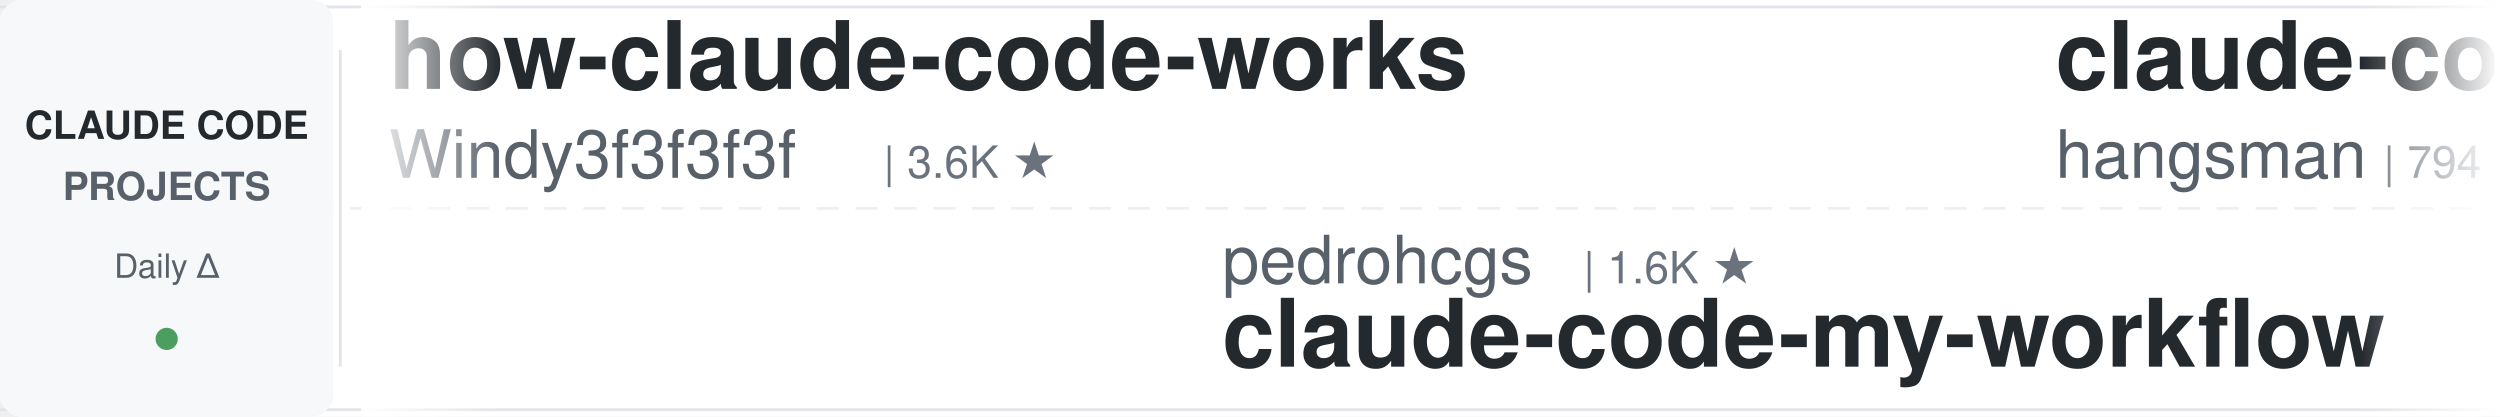
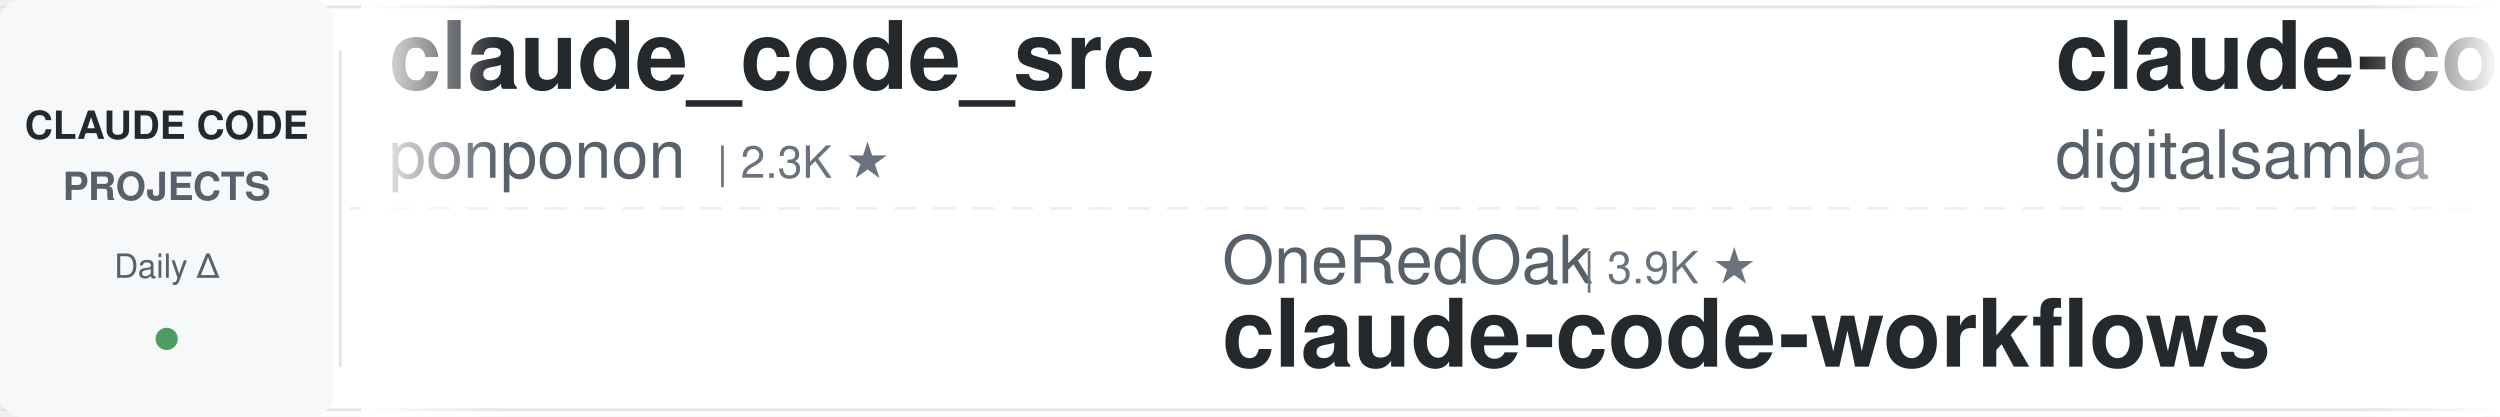
<svg xmlns="http://www.w3.org/2000/svg" width="900" height="150">
  <defs>
    <linearGradient id="leftFade" x1="0%" y1="0%" x2="100%" y2="0%">
      <stop offset="0%" style="stop-color:#ffffff;stop-opacity:1" />
      <stop offset="100%" style="stop-color:#ffffff;stop-opacity:0" />
    </linearGradient>
    <linearGradient id="rightFade" x1="0%" y1="0%" x2="100%" y2="0%">
      <stop offset="0%" style="stop-color:#ffffff;stop-opacity:0" />
      <stop offset="100%" style="stop-color:#ffffff;stop-opacity:1" />
    </linearGradient>
  </defs>
  <rect width="900" height="150" fill="#ffffff" rx="8" />
  <rect x="0" y="2" width="900" height="1" fill="#e1e4e8" />
  <rect x="0" y="147" width="900" height="1" fill="#e1e4e8" />
  <line x1="0" y1="75" x2="900" y2="75" stroke="#e1e4e8" stroke-width="1" stroke-dasharray="8 6" opacity="0.6" />
  <rect x="0" y="0" width="120" height="150" fill="#f6f8fa" rx="8" />
  <text x="60" y="50" font-family="-apple-system, BlinkMacSystemFont, 'Segoe UI', Helvetica, Arial, sans-serif" font-size="14" font-weight="600" fill="#24292e" text-anchor="middle">CLAUDE CODE</text>
  <text x="60" y="72" font-family="-apple-system, BlinkMacSystemFont, 'Segoe UI', Helvetica, Arial, sans-serif" font-size="14" font-weight="600" fill="#586069" text-anchor="middle">PROJECTS</text>
  <text x="60" y="100" font-family="-apple-system, BlinkMacSystemFont, 'Segoe UI', Helvetica, Arial, sans-serif" font-size="12" font-weight="500" fill="#586069" text-anchor="middle">Daily Δ</text>
  <circle cx="60" cy="122" r="4" fill="#22863a" opacity="0.8" />
  <rect x="122" y="18" width="1" height="114" fill="#e1e4e8" />
  <clipPath id="tickerClip">
    <rect x="130" y="0" width="770" height="150" />
  </clipPath>
  <g clip-path="url(#tickerClip)">
    <g id="tickerItems">
      <animateTransform attributeName="transform" attributeType="XML" type="translate" from="0 0" to="-3000 0" dur="54s" repeatCount="indefinite" />
      <g transform="translate(0, 0)">
-         <text x="140" y="32" font-family="-apple-system, BlinkMacSystemFont, 'Segoe UI', Helvetica, Arial, sans-serif" font-size="34" font-weight="600" fill="#24292e">how-claude-code-works</text>
-         <text x="140" y="64" font-family="-apple-system, BlinkMacSystemFont, 'Segoe UI', Helvetica, Arial, sans-serif" font-size="24" font-weight="400" fill="#586069">Windy3f3f3f3f</text>
-         <text x="318" y="64" font-family="-apple-system, BlinkMacSystemFont, 'Segoe UI', Helvetica, Arial, sans-serif" font-size="16" font-weight="500" fill="#6a737d">| 3.6K ★</text>
+         <text x="140" y="32" font-family="-apple-system, BlinkMacSystemFont, 'Segoe UI', Helvetica, Arial, sans-serif" font-size="34" font-weight="600" fill="#24292e">claude_code_src</text>
+         <text x="140" y="64" font-family="-apple-system, BlinkMacSystemFont, 'Segoe UI', Helvetica, Arial, sans-serif" font-size="24" font-weight="400" fill="#586069">ponponon</text>
+         <text x="258" y="64" font-family="-apple-system, BlinkMacSystemFont, 'Segoe UI', Helvetica, Arial, sans-serif" font-size="16" font-weight="500" fill="#6a737d">| 2.3K ★</text>
      </g>
      <g transform="translate(300, 0)">
-         <text x="140" y="102" font-family="-apple-system, BlinkMacSystemFont, 'Segoe UI', Helvetica, Arial, sans-serif" font-size="24" font-weight="400" fill="#586069">pedrohcgs</text>
-         <text x="270" y="102" font-family="-apple-system, BlinkMacSystemFont, 'Segoe UI', Helvetica, Arial, sans-serif" font-size="16" font-weight="500" fill="#6a737d">| 1.6K ★</text>
-         <text x="140" y="132" font-family="-apple-system, BlinkMacSystemFont, 'Segoe UI', Helvetica, Arial, sans-serif" font-size="34" font-weight="600" fill="#24292e">claude-code-my-workflow</text>
+         <text x="140" y="102" font-family="-apple-system, BlinkMacSystemFont, 'Segoe UI', Helvetica, Arial, sans-serif" font-size="24" font-weight="400" fill="#586069">OneRedOak</text>
+         <text x="270" y="102" font-family="-apple-system, BlinkMacSystemFont, 'Segoe UI', Helvetica, Arial, sans-serif" font-size="16" font-weight="500" fill="#6a737d">| 3.9K ★</text>
+         <text x="140" y="132" font-family="-apple-system, BlinkMacSystemFont, 'Segoe UI', Helvetica, Arial, sans-serif" font-size="34" font-weight="600" fill="#24292e">claude-code-workflows</text>
      </g>
      <g transform="translate(600, 0)">
-         <text x="140" y="32" font-family="-apple-system, BlinkMacSystemFont, 'Segoe UI', Helvetica, Arial, sans-serif" font-size="34" font-weight="600" fill="#24292e">claude-code-source</text>
-         <text x="140" y="64" font-family="-apple-system, BlinkMacSystemFont, 'Segoe UI', Helvetica, Arial, sans-serif" font-size="24" font-weight="400" fill="#586069">hangsman</text>
-         <text x="258" y="64" font-family="-apple-system, BlinkMacSystemFont, 'Segoe UI', Helvetica, Arial, sans-serif" font-size="16" font-weight="500" fill="#6a737d">| 794 ★</text>
+         <text x="140" y="32" font-family="-apple-system, BlinkMacSystemFont, 'Segoe UI', Helvetica, Arial, sans-serif" font-size="34" font-weight="600" fill="#24292e">claude-code-video-toolki...</text>
+         <text x="140" y="64" font-family="-apple-system, BlinkMacSystemFont, 'Segoe UI', Helvetica, Arial, sans-serif" font-size="24" font-weight="400" fill="#586069">digitalsamba</text>
+         <text x="306" y="64" font-family="-apple-system, BlinkMacSystemFont, 'Segoe UI', Helvetica, Arial, sans-serif" font-size="16" font-weight="500" fill="#6a737d">| 2.1K ★</text>
      </g>
      <g transform="translate(900, 0)">
        <text x="140" y="102" font-family="-apple-system, BlinkMacSystemFont, 'Segoe UI', Helvetica, Arial, sans-serif" font-size="24" font-weight="400" fill="#586069">anthropics</text>
        <text x="282" y="102" font-family="-apple-system, BlinkMacSystemFont, 'Segoe UI', Helvetica, Arial, sans-serif" font-size="16" font-weight="500" fill="#6a737d">| 6.2K ★</text>
        <text x="140" y="132" font-family="-apple-system, BlinkMacSystemFont, 'Segoe UI', Helvetica, Arial, sans-serif" font-size="34" font-weight="600" fill="#24292e">claude-code-security-rev...</text>
      </g>
      <g transform="translate(1200, 0)">
-         <text x="140" y="32" font-family="-apple-system, BlinkMacSystemFont, 'Segoe UI', Helvetica, Arial, sans-serif" font-size="34" font-weight="600" fill="#24292e">claude-code-analysis</text>
-         <text x="140" y="64" font-family="-apple-system, BlinkMacSystemFont, 'Segoe UI', Helvetica, Arial, sans-serif" font-size="24" font-weight="400" fill="#586069">liuup</text>
-         <text x="222" y="64" font-family="-apple-system, BlinkMacSystemFont, 'Segoe UI', Helvetica, Arial, sans-serif" font-size="16" font-weight="500" fill="#6a737d">| 3.9K ★</text>
+         <text x="140" y="32" font-family="-apple-system, BlinkMacSystemFont, 'Segoe UI', Helvetica, Arial, sans-serif" font-size="34" font-weight="600" fill="#24292e">awesome-claude-code-suba...</text>
+         <text x="140" y="64" font-family="-apple-system, BlinkMacSystemFont, 'Segoe UI', Helvetica, Arial, sans-serif" font-size="24" font-weight="400" fill="#586069">VoltAgent</text>
+         <text x="270" y="64" font-family="-apple-system, BlinkMacSystemFont, 'Segoe UI', Helvetica, Arial, sans-serif" font-size="16" font-weight="500" fill="#6a737d">| 25.1K ★</text>
      </g>
      <g transform="translate(1500, 0)">
-         <text x="140" y="102" font-family="-apple-system, BlinkMacSystemFont, 'Segoe UI', Helvetica, Arial, sans-serif" font-size="24" font-weight="400" fill="#586069">davila7</text>
-         <text x="246" y="102" font-family="-apple-system, BlinkMacSystemFont, 'Segoe UI', Helvetica, Arial, sans-serif" font-size="16" font-weight="500" fill="#6a737d">| 30.8K ★</text>
-         <text x="140" y="132" font-family="-apple-system, BlinkMacSystemFont, 'Segoe UI', Helvetica, Arial, sans-serif" font-size="34" font-weight="600" fill="#24292e">claude-code-templates</text>
+         <text x="140" y="102" font-family="-apple-system, BlinkMacSystemFont, 'Segoe UI', Helvetica, Arial, sans-serif" font-size="24" font-weight="400" fill="#586069">Chachamaru127</text>
+         <text x="318" y="102" font-family="-apple-system, BlinkMacSystemFont, 'Segoe UI', Helvetica, Arial, sans-serif" font-size="16" font-weight="500" fill="#6a737d">| 3.1K ★</text>
+         <text x="140" y="132" font-family="-apple-system, BlinkMacSystemFont, 'Segoe UI', Helvetica, Arial, sans-serif" font-size="34" font-weight="600" fill="#24292e">claude-code-harness</text>
      </g>
      <g transform="translate(1800, 0)">
-         <text x="140" y="32" font-family="-apple-system, BlinkMacSystemFont, 'Segoe UI', Helvetica, Arial, sans-serif" font-size="34" font-weight="600" fill="#24292e">sc-claude-code-files</text>
-         <text x="140" y="64" font-family="-apple-system, BlinkMacSystemFont, 'Segoe UI', Helvetica, Arial, sans-serif" font-size="24" font-weight="400" fill="#586069">https-deeplearning-ai</text>
-         <text x="414" y="64" font-family="-apple-system, BlinkMacSystemFont, 'Segoe UI', Helvetica, Arial, sans-serif" font-size="16" font-weight="500" fill="#6a737d">| 549 ★</text>
+         <text x="140" y="32" font-family="-apple-system, BlinkMacSystemFont, 'Segoe UI', Helvetica, Arial, sans-serif" font-size="34" font-weight="600" fill="#24292e">everything-claude-code</text>
+         <text x="140" y="64" font-family="-apple-system, BlinkMacSystemFont, 'Segoe UI', Helvetica, Arial, sans-serif" font-size="24" font-weight="400" fill="#586069">WorldFlowAI</text>
+         <text x="294" y="64" font-family="-apple-system, BlinkMacSystemFont, 'Segoe UI', Helvetica, Arial, sans-serif" font-size="16" font-weight="500" fill="#6a737d">| 3.0K ★</text>
      </g>
      <g transform="translate(2100, 0)">
-         <text x="140" y="102" font-family="-apple-system, BlinkMacSystemFont, 'Segoe UI', Helvetica, Arial, sans-serif" font-size="24" font-weight="400" fill="#586069">Windy3f3f3f3f</text>
-         <text x="318" y="102" font-family="-apple-system, BlinkMacSystemFont, 'Segoe UI', Helvetica, Arial, sans-serif" font-size="16" font-weight="500" fill="#6a737d">| 2.7K ★</text>
-         <text x="140" y="132" font-family="-apple-system, BlinkMacSystemFont, 'Segoe UI', Helvetica, Arial, sans-serif" font-size="34" font-weight="600" fill="#24292e">claude-code-from-scratch</text>
+         <text x="140" y="102" font-family="-apple-system, BlinkMacSystemFont, 'Segoe UI', Helvetica, Arial, sans-serif" font-size="24" font-weight="400" fill="#586069">frankbria</text>
+         <text x="270" y="102" font-family="-apple-system, BlinkMacSystemFont, 'Segoe UI', Helvetica, Arial, sans-serif" font-size="16" font-weight="500" fill="#6a737d">| 9.6K ★</text>
+         <text x="140" y="132" font-family="-apple-system, BlinkMacSystemFont, 'Segoe UI', Helvetica, Arial, sans-serif" font-size="34" font-weight="600" fill="#24292e">ralph-claude-code</text>
      </g>
      <g transform="translate(2400, 0)">
+         <text x="140" y="32" font-family="-apple-system, BlinkMacSystemFont, 'Segoe UI', Helvetica, Arial, sans-serif" font-size="34" font-weight="600" fill="#24292e">claude-code-ultimate-gui...</text>
+         <text x="140" y="64" font-family="-apple-system, BlinkMacSystemFont, 'Segoe UI', Helvetica, Arial, sans-serif" font-size="24" font-weight="400" fill="#586069">FlorianBruniaux</text>
+         <text x="342" y="64" font-family="-apple-system, BlinkMacSystemFont, 'Segoe UI', Helvetica, Arial, sans-serif" font-size="16" font-weight="500" fill="#6a737d">| 6.0K ★</text>
+       </g>
+       <g transform="translate(2700, 0)">
+         <text x="140" y="102" font-family="-apple-system, BlinkMacSystemFont, 'Segoe UI', Helvetica, Arial, sans-serif" font-size="24" font-weight="400" fill="#586069">feiskyer</text>
+         <text x="258" y="102" font-family="-apple-system, BlinkMacSystemFont, 'Segoe UI', Helvetica, Arial, sans-serif" font-size="16" font-weight="500" fill="#6a737d">| 1.7K ★</text>
+         <text x="140" y="132" font-family="-apple-system, BlinkMacSystemFont, 'Segoe UI', Helvetica, Arial, sans-serif" font-size="34" font-weight="600" fill="#24292e">claude-code-settings</text>
+       </g>
+       <g transform="translate(3000, 0)">
        <text x="140" y="32" font-family="-apple-system, BlinkMacSystemFont, 'Segoe UI', Helvetica, Arial, sans-serif" font-size="34" font-weight="600" fill="#24292e">claude_code_src</text>
        <text x="140" y="64" font-family="-apple-system, BlinkMacSystemFont, 'Segoe UI', Helvetica, Arial, sans-serif" font-size="24" font-weight="400" fill="#586069">ponponon</text>
        <text x="258" y="64" font-family="-apple-system, BlinkMacSystemFont, 'Segoe UI', Helvetica, Arial, sans-serif" font-size="16" font-weight="500" fill="#6a737d">| 2.3K ★</text>
      </g>
-       <g transform="translate(2700, 0)">
-         <text x="140" y="102" font-family="-apple-system, BlinkMacSystemFont, 'Segoe UI', Helvetica, Arial, sans-serif" font-size="24" font-weight="400" fill="#586069">simonw</text>
-         <text x="234" y="102" font-family="-apple-system, BlinkMacSystemFont, 'Segoe UI', Helvetica, Arial, sans-serif" font-size="16" font-weight="500" fill="#6a737d">| 1.7K ★</text>
-         <text x="140" y="132" font-family="-apple-system, BlinkMacSystemFont, 'Segoe UI', Helvetica, Arial, sans-serif" font-size="34" font-weight="600" fill="#24292e">claude-code-transcripts</text>
-       </g>
-       <g transform="translate(3000, 0)">
-         <text x="140" y="32" font-family="-apple-system, BlinkMacSystemFont, 'Segoe UI', Helvetica, Arial, sans-serif" font-size="34" font-weight="600" fill="#24292e">how-claude-code-works</text>
-         <text x="140" y="64" font-family="-apple-system, BlinkMacSystemFont, 'Segoe UI', Helvetica, Arial, sans-serif" font-size="24" font-weight="400" fill="#586069">Windy3f3f3f3f</text>
-         <text x="318" y="64" font-family="-apple-system, BlinkMacSystemFont, 'Segoe UI', Helvetica, Arial, sans-serif" font-size="16" font-weight="500" fill="#6a737d">| 3.6K ★</text>
-       </g>
      <g transform="translate(3300, 0)">
-         <text x="140" y="102" font-family="-apple-system, BlinkMacSystemFont, 'Segoe UI', Helvetica, Arial, sans-serif" font-size="24" font-weight="400" fill="#586069">pedrohcgs</text>
-         <text x="270" y="102" font-family="-apple-system, BlinkMacSystemFont, 'Segoe UI', Helvetica, Arial, sans-serif" font-size="16" font-weight="500" fill="#6a737d">| 1.6K ★</text>
-         <text x="140" y="132" font-family="-apple-system, BlinkMacSystemFont, 'Segoe UI', Helvetica, Arial, sans-serif" font-size="34" font-weight="600" fill="#24292e">claude-code-my-workflow</text>
+         <text x="140" y="102" font-family="-apple-system, BlinkMacSystemFont, 'Segoe UI', Helvetica, Arial, sans-serif" font-size="24" font-weight="400" fill="#586069">OneRedOak</text>
+         <text x="270" y="102" font-family="-apple-system, BlinkMacSystemFont, 'Segoe UI', Helvetica, Arial, sans-serif" font-size="16" font-weight="500" fill="#6a737d">| 3.9K ★</text>
+         <text x="140" y="132" font-family="-apple-system, BlinkMacSystemFont, 'Segoe UI', Helvetica, Arial, sans-serif" font-size="34" font-weight="600" fill="#24292e">claude-code-workflows</text>
      </g>
      <g transform="translate(3600, 0)">
-         <text x="140" y="32" font-family="-apple-system, BlinkMacSystemFont, 'Segoe UI', Helvetica, Arial, sans-serif" font-size="34" font-weight="600" fill="#24292e">claude-code-source</text>
-         <text x="140" y="64" font-family="-apple-system, BlinkMacSystemFont, 'Segoe UI', Helvetica, Arial, sans-serif" font-size="24" font-weight="400" fill="#586069">hangsman</text>
-         <text x="258" y="64" font-family="-apple-system, BlinkMacSystemFont, 'Segoe UI', Helvetica, Arial, sans-serif" font-size="16" font-weight="500" fill="#6a737d">| 794 ★</text>
+         <text x="140" y="32" font-family="-apple-system, BlinkMacSystemFont, 'Segoe UI', Helvetica, Arial, sans-serif" font-size="34" font-weight="600" fill="#24292e">claude-code-video-toolki...</text>
+         <text x="140" y="64" font-family="-apple-system, BlinkMacSystemFont, 'Segoe UI', Helvetica, Arial, sans-serif" font-size="24" font-weight="400" fill="#586069">digitalsamba</text>
+         <text x="306" y="64" font-family="-apple-system, BlinkMacSystemFont, 'Segoe UI', Helvetica, Arial, sans-serif" font-size="16" font-weight="500" fill="#6a737d">| 2.1K ★</text>
      </g>
      <g transform="translate(3900, 0)">
        <text x="140" y="102" font-family="-apple-system, BlinkMacSystemFont, 'Segoe UI', Helvetica, Arial, sans-serif" font-size="24" font-weight="400" fill="#586069">anthropics</text>
        <text x="282" y="102" font-family="-apple-system, BlinkMacSystemFont, 'Segoe UI', Helvetica, Arial, sans-serif" font-size="16" font-weight="500" fill="#6a737d">| 6.2K ★</text>
        <text x="140" y="132" font-family="-apple-system, BlinkMacSystemFont, 'Segoe UI', Helvetica, Arial, sans-serif" font-size="34" font-weight="600" fill="#24292e">claude-code-security-rev...</text>
      </g>
    </g>
  </g>
  <rect x="130" y="0" width="50" height="150" fill="url(#leftFade)" />
  <rect x="850" y="0" width="50" height="150" fill="url(#rightFade)" />
</svg>
